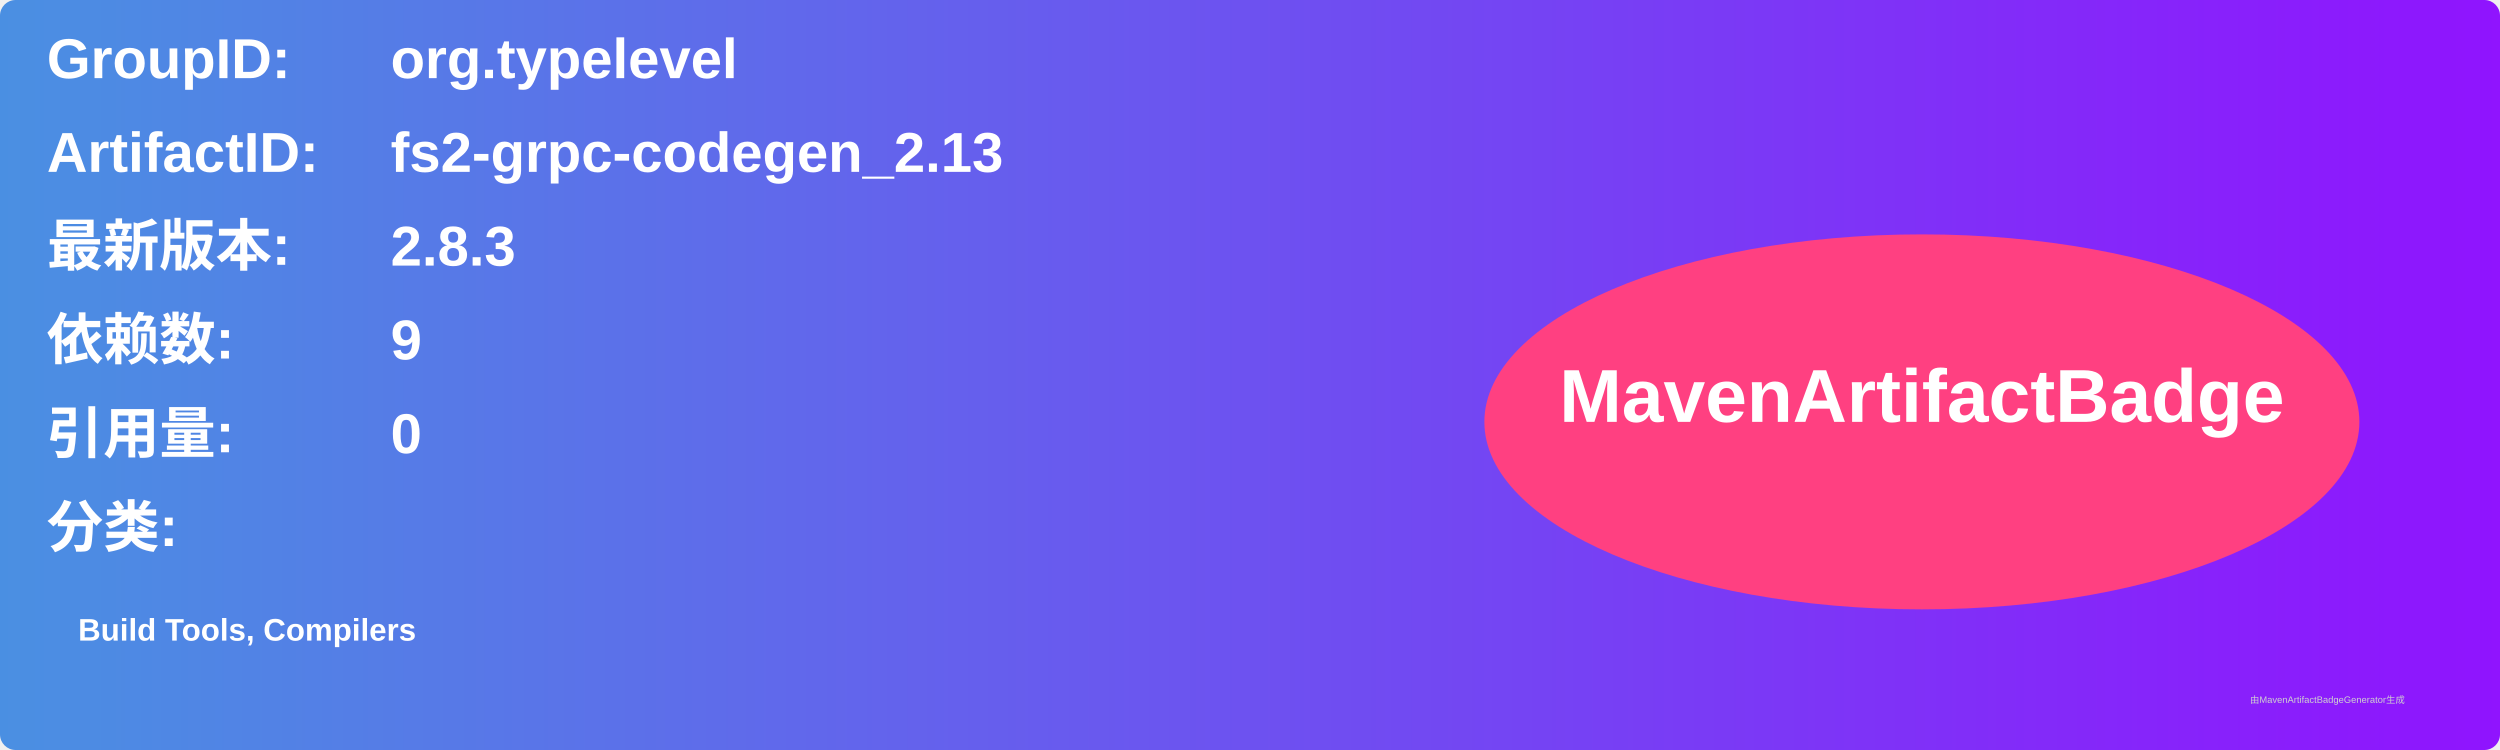
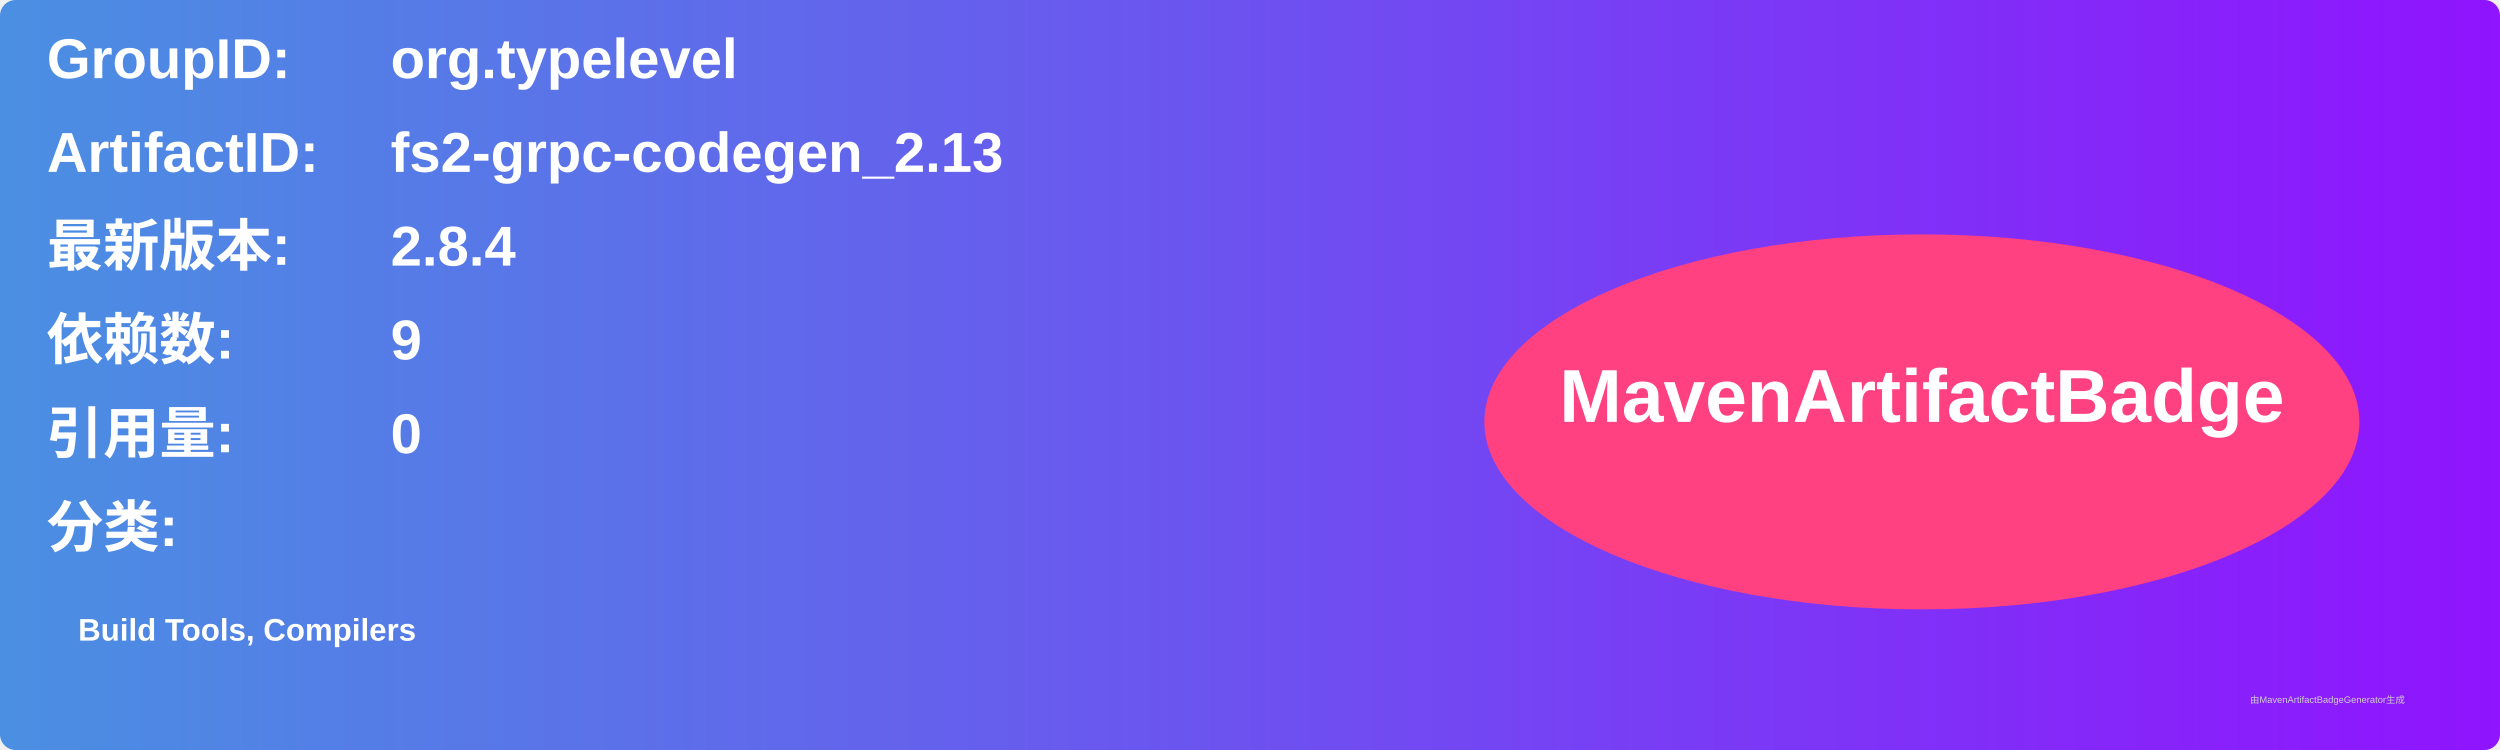
<svg xmlns="http://www.w3.org/2000/svg" width="800" height="240" viewBox="0 0 800 240">
  <linearGradient id="grad" x1="0%" y1="0%" x2="100%" y2="0%">
    <stop offset="0%" stop-color="#4a90e2" />
    <stop offset="100%" stop-color="#9013fe" />
  </linearGradient>
  <rect width="100%" height="100%" rx="5" ry="5" fill="url(#grad)" />
  <g transform="translate(15, 15)">
    <text x="0" y="10" font-family="Arial" font-size="18" fill="white" font-weight="bold" width="260">GroupID:</text>
    <text x="110" y="10" font-family="Arial" font-size="18" fill="white" font-weight="bold" width="460">org.typelevel</text>
    <text x="0" y="40" font-family="Arial" font-size="18" fill="white" font-weight="bold" width="260">ArtifactID:</text>
    <text x="110" y="40" font-family="Arial" font-size="18" fill="white" font-weight="bold" width="460">fs2-grpc-codegen_2.13</text>
    <text x="0" y="70" font-family="Arial" font-size="18" fill="white" font-weight="bold">最新版本:</text>
    <text x="110" y="70" font-family="Arial" font-size="18" fill="white" font-weight="bold">
-       <tspan font-weight="bold">2.8.3</tspan>
+       <tspan font-weight="bold">2.8.4</tspan>
    </text>
    <text x="0" y="100" font-family="Arial" font-size="18" fill="white" font-weight="bold">依赖数: </text>
    <text x="110" y="100" font-family="Arial" font-size="18" fill="white">
      <tspan font-weight="bold">9</tspan>
    </text>
    <text x="0" y="130" font-family="Arial" font-size="18" fill="white" font-weight="bold">引用量: </text>
    <text x="110" y="130" font-family="Arial" font-size="18" fill="white">
      <tspan font-weight="bold">0</tspan>
    </text>
    <text x="0" y="160" font-family="Arial" font-size="18" fill="white" font-weight="bold">分类:</text>
    <text x="10" y="190" font-family="Arial" font-size="10" fill="white">
      <tspan font-weight="bold">Build Tools, Compilers</tspan>
    </text>
    <ellipse cx="600" cy="120" rx="140" ry="60" fill="#ff4081" />
    <text x="600" y="120" text-anchor="middle" font-family="Arial" font-size="24" fill="white" font-weight="bold">MavenArtifactBadge</text>
  </g>
  <text x="720" y="225" font-family="Arial" font-size="3" fill="#d0d0d0">由MavenArtifactBadgeGenerator生成</text>
</svg>
